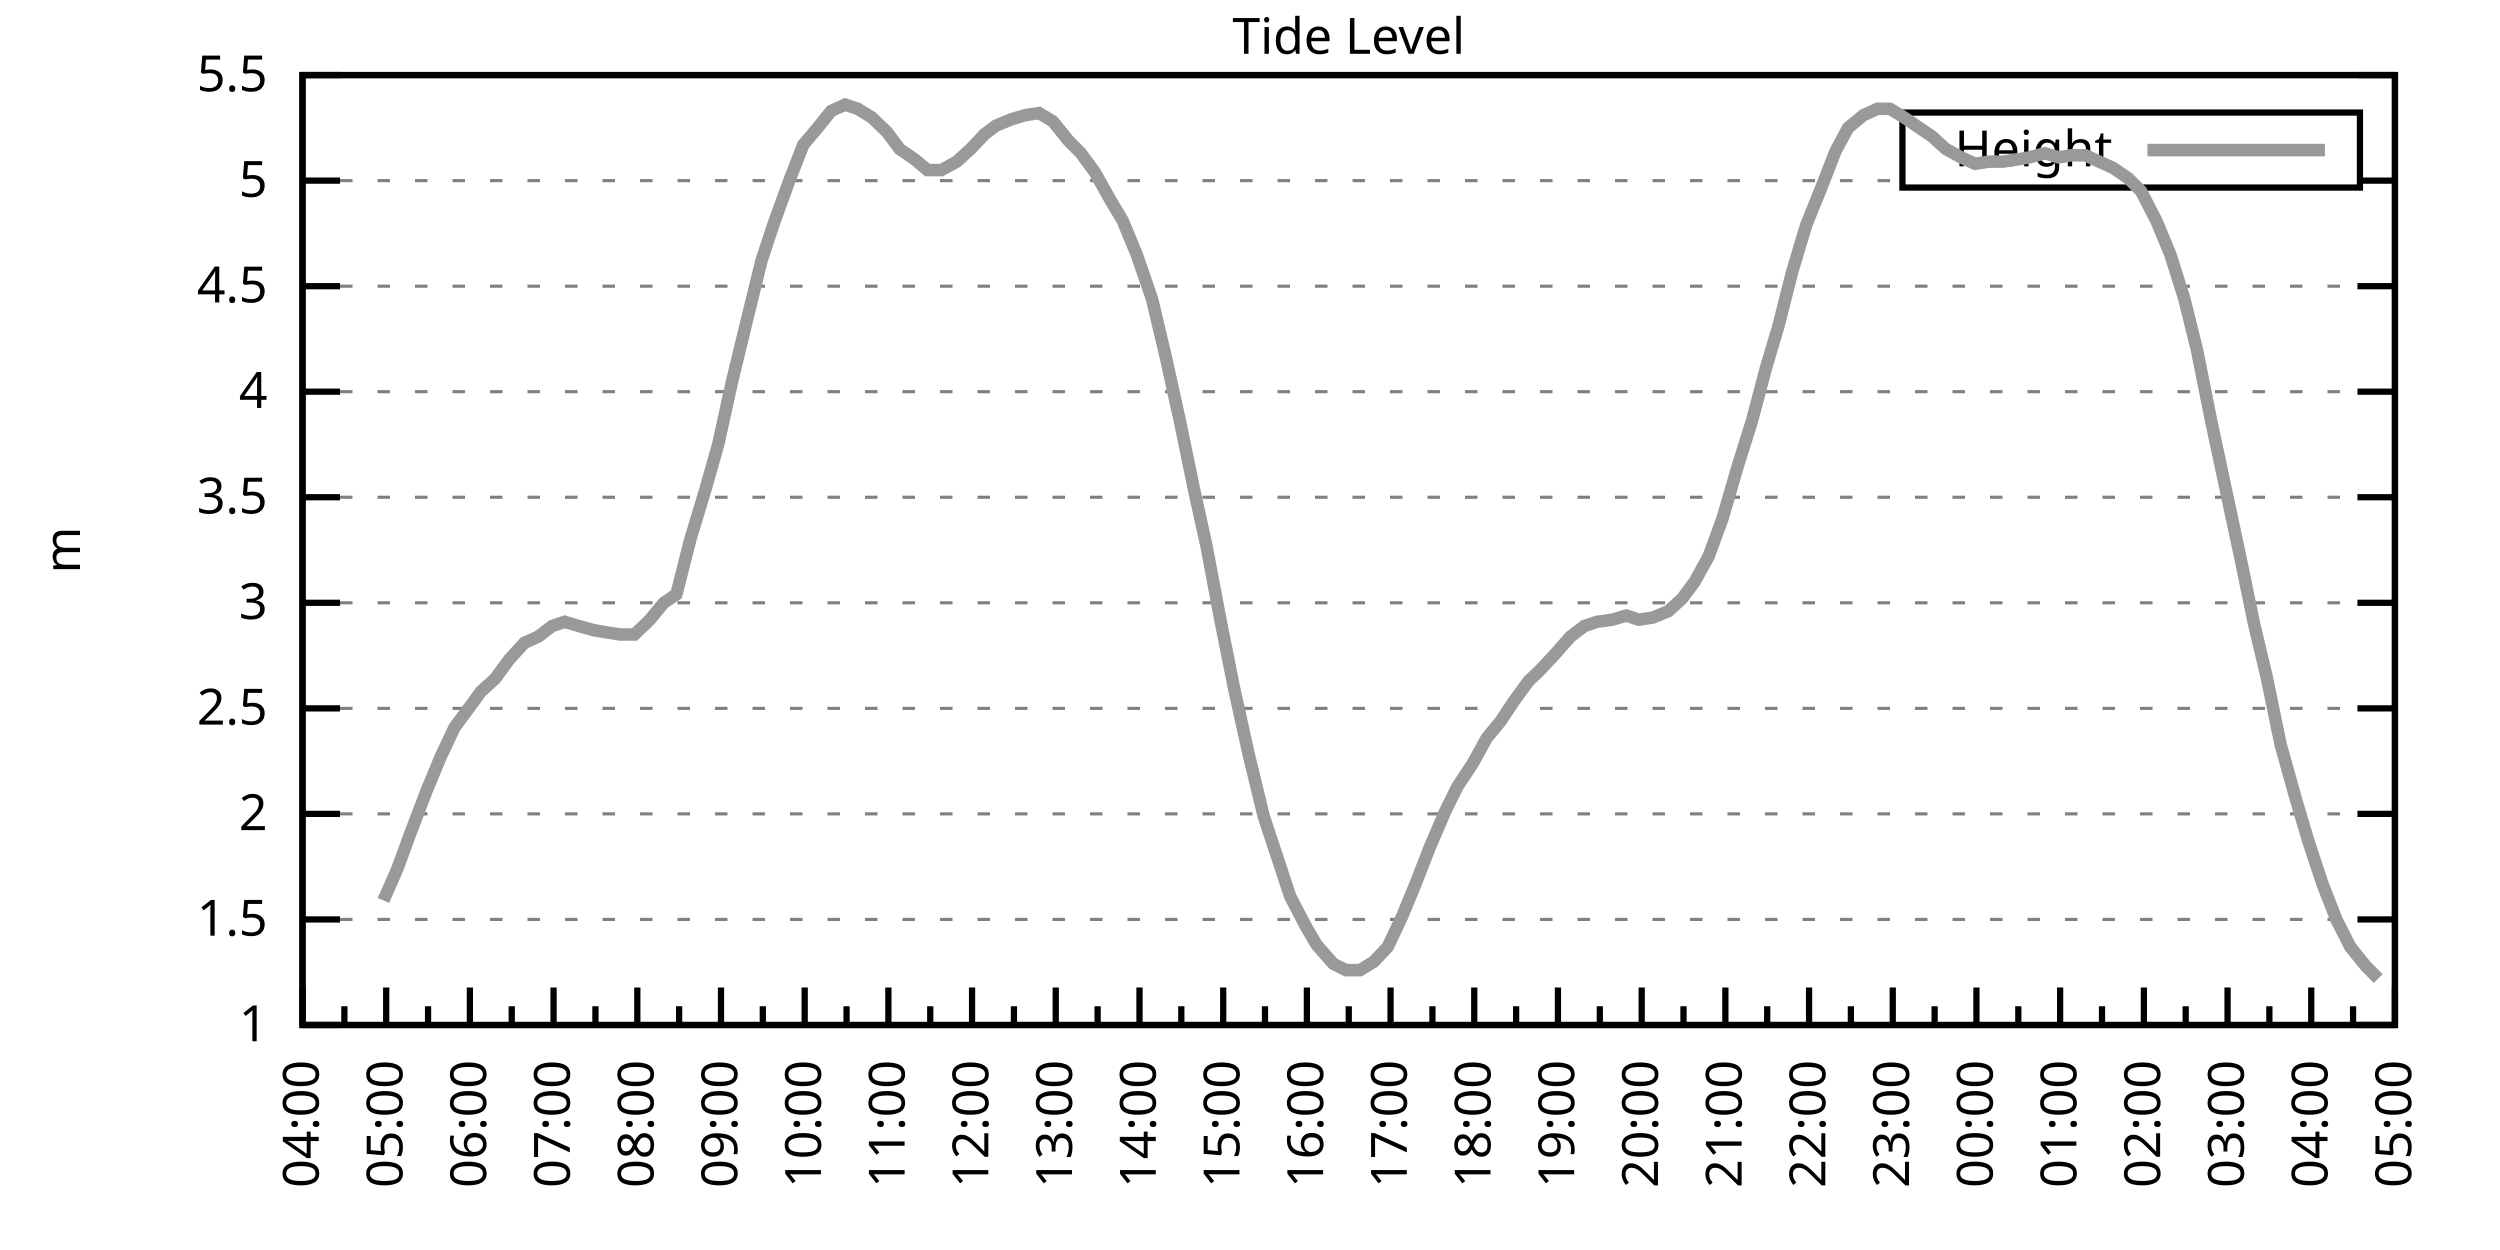
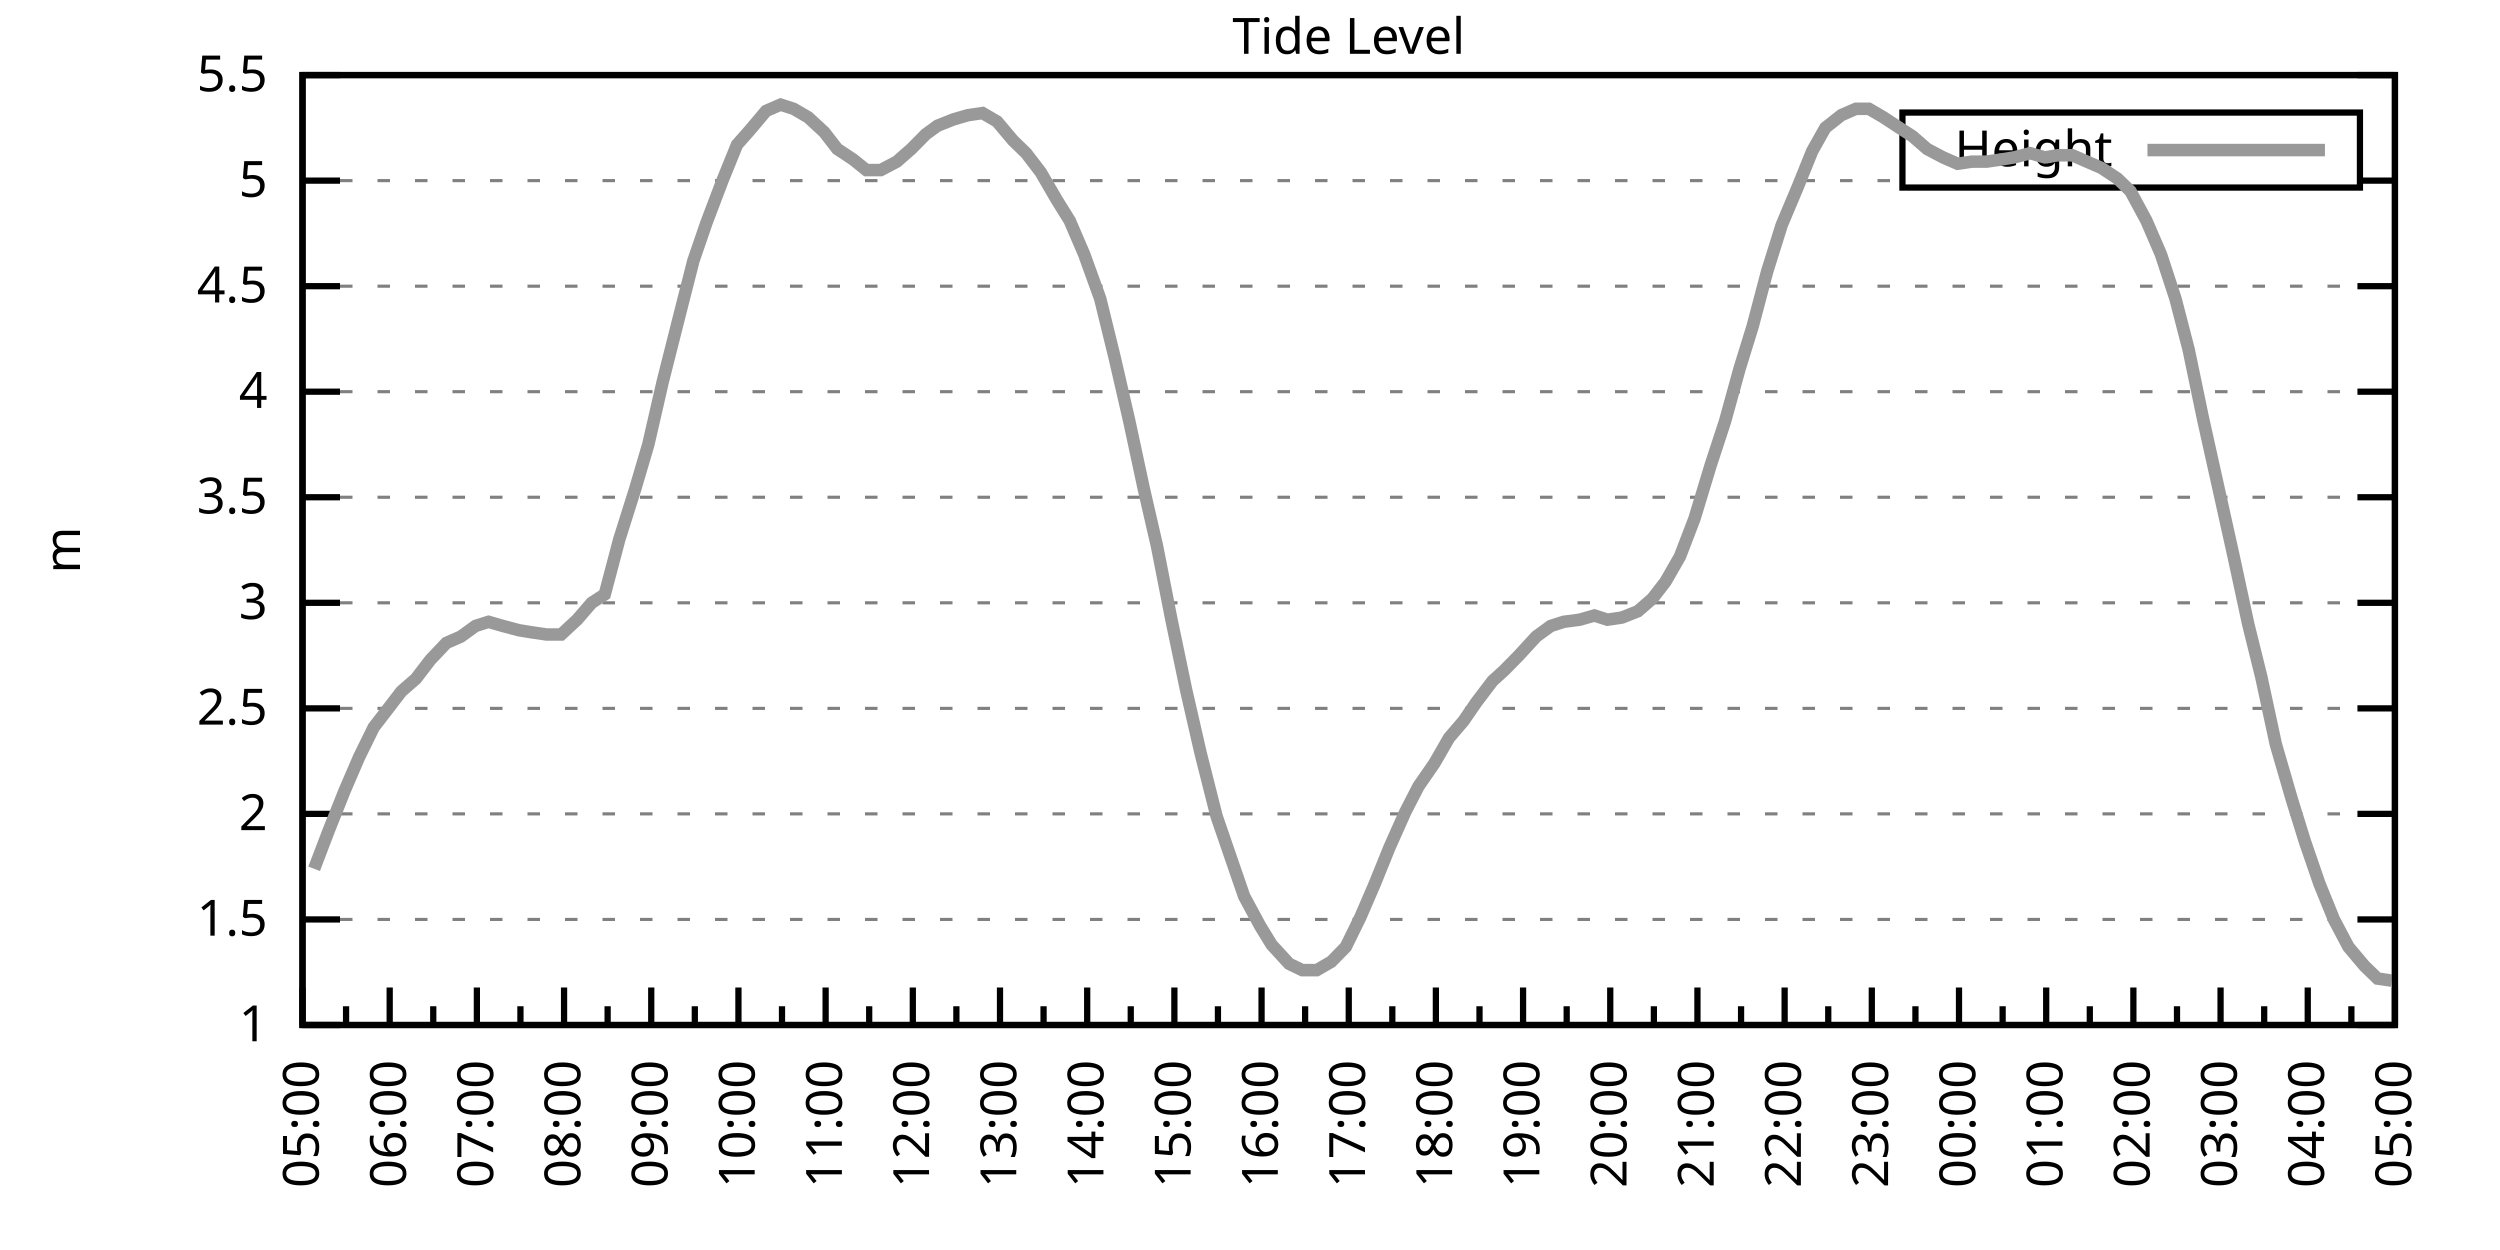
<svg xmlns="http://www.w3.org/2000/svg" xmlns:xlink="http://www.w3.org/1999/xlink" width="400" height="200" viewBox="0 0 400 200">
  <g id="gnuplot_canvas">
    <rect x="0" y="0" width="400" height="200" fill="none" />
    <defs>
      <circle id="gpDot" r="0.5" stroke-width="0.5" stroke="currentColor" />
      <path id="gpPt0" stroke-width="0.333" stroke="currentColor" d="M-1,0 h2 M0,-1 v2" />
      <path id="gpPt1" stroke-width="0.333" stroke="currentColor" d="M-1,-1 L1,1 M1,-1 L-1,1" />
      <path id="gpPt2" stroke-width="0.333" stroke="currentColor" d="M-1,0 L1,0 M0,-1 L0,1 M-1,-1 L1,1 M-1,1 L1,-1" />
      <rect id="gpPt3" stroke-width="0.333" stroke="currentColor" x="-1" y="-1" width="2" height="2" />
      <rect id="gpPt4" stroke-width="0.333" stroke="currentColor" fill="currentColor" x="-1" y="-1" width="2" height="2" />
      <circle id="gpPt5" stroke-width="0.333" stroke="currentColor" cx="0" cy="0" r="1" />
      <use xlink:href="#gpPt5" id="gpPt6" fill="currentColor" stroke="none" />
      <path id="gpPt7" stroke-width="0.333" stroke="currentColor" d="M0,-1.33 L-1.33,0.67 L1.33,0.67 z" />
      <use xlink:href="#gpPt7" id="gpPt8" fill="currentColor" stroke="none" />
      <use xlink:href="#gpPt7" id="gpPt9" stroke="currentColor" transform="rotate(180)" />
      <use xlink:href="#gpPt9" id="gpPt10" fill="currentColor" stroke="none" />
      <use xlink:href="#gpPt3" id="gpPt11" stroke="currentColor" transform="rotate(45)" />
      <use xlink:href="#gpPt11" id="gpPt12" fill="currentColor" stroke="none" />
      <path id="gpPt13" stroke-width="0.333" stroke="currentColor" d="M0,1.330 L1.265,0.411 L0.782,-1.067 L-0.782,-1.076 L-1.265,0.411 z" />
      <use xlink:href="#gpPt13" id="gpPt14" fill="currentColor" stroke="none" />
      <filter id="textbox" filterUnits="objectBoundingBox" x="0" y="0" height="1" width="1">
        <feFlood flood-color="white" flood-opacity="1" result="bgnd" />
        <feComposite in="SourceGraphic" in2="bgnd" operator="atop" />
      </filter>
      <filter id="greybox" filterUnits="objectBoundingBox" x="0" y="0" height="1" width="1">
        <feFlood flood-color="lightgrey" flood-opacity="1" result="grey" />
        <feComposite in="SourceGraphic" in2="grey" operator="atop" />
      </filter>
    </defs>
    <g fill="none" color="white" stroke="currentColor" stroke-width="1.00" stroke-linecap="butt" stroke-linejoin="miter">
</g>
    <g fill="none" color="black" stroke="currentColor" stroke-width="1.00" stroke-linecap="butt" stroke-linejoin="miter">
      <g stroke="none" shape-rendering="crispEdges">
        <polygon fill="rgb(255, 255, 255)" points="48.40,164.00 383.18,164.00 383.18,12.02 48.40,12.02 " />
      </g>
    </g>
    <g fill="none" color="black" stroke="currentColor" stroke-width="1.00" stroke-linecap="butt" stroke-linejoin="miter">
</g>
    <g fill="none" color="black" stroke="black" stroke-width="0.50" stroke-linecap="butt" stroke-linejoin="miter">
</g>
    <g fill="none" color="gray" stroke="currentColor" stroke-width="0.50" stroke-linecap="butt" stroke-linejoin="miter">
      <path stroke="gray" stroke-dasharray="2,4" class="gridline" d="M48.40,164.00 L383.19,164.00  " />
    </g>
    <g fill="none" color="gray" stroke="gray" stroke-width="1.00" stroke-linecap="butt" stroke-linejoin="miter">
</g>
    <g fill="none" color="black" stroke="currentColor" stroke-width="1.00" stroke-linecap="butt" stroke-linejoin="miter">
      <path stroke="black" d="M48.40,164.00 L54.40,164.00 M383.19,164.00 L377.19,164.00  " />
      <g transform="translate(42.80,166.60)" stroke="none" fill="black" font-family="Sans" font-size="8.00" text-anchor="end">
        <text>
          <tspan font-family="Sans"> 1</tspan>
        </text>
      </g>
    </g>
    <g fill="none" color="black" stroke="currentColor" stroke-width="1.00" stroke-linecap="butt" stroke-linejoin="miter">
</g>
    <g fill="none" color="black" stroke="black" stroke-width="0.50" stroke-linecap="butt" stroke-linejoin="miter">
</g>
    <g fill="none" color="gray" stroke="currentColor" stroke-width="0.50" stroke-linecap="butt" stroke-linejoin="miter">
      <path stroke="gray" stroke-dasharray="2,4" class="gridline" d="M48.40,147.11 L383.19,147.11  " />
    </g>
    <g fill="none" color="gray" stroke="gray" stroke-width="1.00" stroke-linecap="butt" stroke-linejoin="miter">
</g>
    <g fill="none" color="black" stroke="currentColor" stroke-width="1.00" stroke-linecap="butt" stroke-linejoin="miter">
      <path stroke="black" d="M48.40,147.11 L54.40,147.11 M383.19,147.11 L377.19,147.11  " />
      <g transform="translate(42.80,149.71)" stroke="none" fill="black" font-family="Sans" font-size="8.00" text-anchor="end">
        <text>
          <tspan font-family="Sans"> 1.5</tspan>
        </text>
      </g>
    </g>
    <g fill="none" color="black" stroke="currentColor" stroke-width="1.00" stroke-linecap="butt" stroke-linejoin="miter">
</g>
    <g fill="none" color="black" stroke="black" stroke-width="0.50" stroke-linecap="butt" stroke-linejoin="miter">
</g>
    <g fill="none" color="gray" stroke="currentColor" stroke-width="0.50" stroke-linecap="butt" stroke-linejoin="miter">
      <path stroke="gray" stroke-dasharray="2,4" class="gridline" d="M48.40,130.22 L383.19,130.22  " />
    </g>
    <g fill="none" color="gray" stroke="gray" stroke-width="1.00" stroke-linecap="butt" stroke-linejoin="miter">
</g>
    <g fill="none" color="black" stroke="currentColor" stroke-width="1.00" stroke-linecap="butt" stroke-linejoin="miter">
      <path stroke="black" d="M48.40,130.22 L54.40,130.22 M383.19,130.22 L377.19,130.22  " />
      <g transform="translate(42.80,132.82)" stroke="none" fill="black" font-family="Sans" font-size="8.00" text-anchor="end">
        <text>
          <tspan font-family="Sans"> 2</tspan>
        </text>
      </g>
    </g>
    <g fill="none" color="black" stroke="currentColor" stroke-width="1.00" stroke-linecap="butt" stroke-linejoin="miter">
</g>
    <g fill="none" color="black" stroke="black" stroke-width="0.50" stroke-linecap="butt" stroke-linejoin="miter">
</g>
    <g fill="none" color="gray" stroke="currentColor" stroke-width="0.50" stroke-linecap="butt" stroke-linejoin="miter">
      <path stroke="gray" stroke-dasharray="2,4" class="gridline" d="M48.40,113.34 L383.19,113.34  " />
    </g>
    <g fill="none" color="gray" stroke="gray" stroke-width="1.00" stroke-linecap="butt" stroke-linejoin="miter">
</g>
    <g fill="none" color="black" stroke="currentColor" stroke-width="1.00" stroke-linecap="butt" stroke-linejoin="miter">
      <path stroke="black" d="M48.40,113.34 L54.40,113.34 M383.19,113.34 L377.19,113.34  " />
      <g transform="translate(42.80,115.94)" stroke="none" fill="black" font-family="Sans" font-size="8.00" text-anchor="end">
        <text>
          <tspan font-family="Sans"> 2.5</tspan>
        </text>
      </g>
    </g>
    <g fill="none" color="black" stroke="currentColor" stroke-width="1.00" stroke-linecap="butt" stroke-linejoin="miter">
</g>
    <g fill="none" color="black" stroke="black" stroke-width="0.50" stroke-linecap="butt" stroke-linejoin="miter">
</g>
    <g fill="none" color="gray" stroke="currentColor" stroke-width="0.50" stroke-linecap="butt" stroke-linejoin="miter">
      <path stroke="gray" stroke-dasharray="2,4" class="gridline" d="M48.40,96.45 L383.19,96.45  " />
    </g>
    <g fill="none" color="gray" stroke="gray" stroke-width="1.00" stroke-linecap="butt" stroke-linejoin="miter">
</g>
    <g fill="none" color="black" stroke="currentColor" stroke-width="1.00" stroke-linecap="butt" stroke-linejoin="miter">
      <path stroke="black" d="M48.40,96.45 L54.40,96.45 M383.19,96.45 L377.19,96.45  " />
      <g transform="translate(42.80,99.05)" stroke="none" fill="black" font-family="Sans" font-size="8.00" text-anchor="end">
        <text>
          <tspan font-family="Sans"> 3</tspan>
        </text>
      </g>
    </g>
    <g fill="none" color="black" stroke="currentColor" stroke-width="1.00" stroke-linecap="butt" stroke-linejoin="miter">
</g>
    <g fill="none" color="black" stroke="black" stroke-width="0.50" stroke-linecap="butt" stroke-linejoin="miter">
</g>
    <g fill="none" color="gray" stroke="currentColor" stroke-width="0.50" stroke-linecap="butt" stroke-linejoin="miter">
      <path stroke="gray" stroke-dasharray="2,4" class="gridline" d="M48.40,79.56 L383.19,79.56  " />
    </g>
    <g fill="none" color="gray" stroke="gray" stroke-width="1.00" stroke-linecap="butt" stroke-linejoin="miter">
</g>
    <g fill="none" color="black" stroke="currentColor" stroke-width="1.00" stroke-linecap="butt" stroke-linejoin="miter">
      <path stroke="black" d="M48.40,79.56 L54.40,79.56 M383.19,79.56 L377.19,79.56  " />
      <g transform="translate(42.80,82.16)" stroke="none" fill="black" font-family="Sans" font-size="8.00" text-anchor="end">
        <text>
          <tspan font-family="Sans"> 3.5</tspan>
        </text>
      </g>
    </g>
    <g fill="none" color="black" stroke="currentColor" stroke-width="1.00" stroke-linecap="butt" stroke-linejoin="miter">
</g>
    <g fill="none" color="black" stroke="black" stroke-width="0.50" stroke-linecap="butt" stroke-linejoin="miter">
</g>
    <g fill="none" color="gray" stroke="currentColor" stroke-width="0.50" stroke-linecap="butt" stroke-linejoin="miter">
      <path stroke="gray" stroke-dasharray="2,4" class="gridline" d="M48.40,62.67 L383.19,62.67  " />
    </g>
    <g fill="none" color="gray" stroke="gray" stroke-width="1.00" stroke-linecap="butt" stroke-linejoin="miter">
</g>
    <g fill="none" color="black" stroke="currentColor" stroke-width="1.00" stroke-linecap="butt" stroke-linejoin="miter">
      <path stroke="black" d="M48.40,62.67 L54.40,62.67 M383.19,62.67 L377.19,62.67  " />
      <g transform="translate(42.80,65.27)" stroke="none" fill="black" font-family="Sans" font-size="8.00" text-anchor="end">
        <text>
          <tspan font-family="Sans"> 4</tspan>
        </text>
      </g>
    </g>
    <g fill="none" color="black" stroke="currentColor" stroke-width="1.00" stroke-linecap="butt" stroke-linejoin="miter">
</g>
    <g fill="none" color="black" stroke="black" stroke-width="0.50" stroke-linecap="butt" stroke-linejoin="miter">
</g>
    <g fill="none" color="gray" stroke="currentColor" stroke-width="0.50" stroke-linecap="butt" stroke-linejoin="miter">
      <path stroke="gray" stroke-dasharray="2,4" class="gridline" d="M48.40,45.79 L383.19,45.79  " />
    </g>
    <g fill="none" color="gray" stroke="gray" stroke-width="1.00" stroke-linecap="butt" stroke-linejoin="miter">
</g>
    <g fill="none" color="black" stroke="currentColor" stroke-width="1.00" stroke-linecap="butt" stroke-linejoin="miter">
      <path stroke="black" d="M48.40,45.79 L54.40,45.79 M383.19,45.79 L377.19,45.79  " />
      <g transform="translate(42.80,48.39)" stroke="none" fill="black" font-family="Sans" font-size="8.00" text-anchor="end">
        <text>
          <tspan font-family="Sans"> 4.5</tspan>
        </text>
      </g>
    </g>
    <g fill="none" color="black" stroke="currentColor" stroke-width="1.00" stroke-linecap="butt" stroke-linejoin="miter">
</g>
    <g fill="none" color="black" stroke="black" stroke-width="0.50" stroke-linecap="butt" stroke-linejoin="miter">
</g>
    <g fill="none" color="gray" stroke="currentColor" stroke-width="0.50" stroke-linecap="butt" stroke-linejoin="miter">
      <path stroke="gray" stroke-dasharray="2,4" class="gridline" d="M48.40,28.90 L304.39,28.90 M377.59,28.90 L383.19,28.90  " />
    </g>
    <g fill="none" color="gray" stroke="gray" stroke-width="1.00" stroke-linecap="butt" stroke-linejoin="miter">
</g>
    <g fill="none" color="black" stroke="currentColor" stroke-width="1.00" stroke-linecap="butt" stroke-linejoin="miter">
      <path stroke="black" d="M48.40,28.90 L54.40,28.90 M383.19,28.90 L377.19,28.90  " />
      <g transform="translate(42.80,31.50)" stroke="none" fill="black" font-family="Sans" font-size="8.00" text-anchor="end">
        <text>
          <tspan font-family="Sans"> 5</tspan>
        </text>
      </g>
    </g>
    <g fill="none" color="black" stroke="currentColor" stroke-width="1.00" stroke-linecap="butt" stroke-linejoin="miter">
</g>
    <g fill="none" color="black" stroke="black" stroke-width="0.50" stroke-linecap="butt" stroke-linejoin="miter">
</g>
    <g fill="none" color="gray" stroke="currentColor" stroke-width="0.50" stroke-linecap="butt" stroke-linejoin="miter">
      <path stroke="gray" stroke-dasharray="2,4" class="gridline" d="M48.40,12.01 L383.19,12.01  " />
    </g>
    <g fill="none" color="gray" stroke="gray" stroke-width="1.00" stroke-linecap="butt" stroke-linejoin="miter">
</g>
    <g fill="none" color="black" stroke="currentColor" stroke-width="1.00" stroke-linecap="butt" stroke-linejoin="miter">
      <path stroke="black" d="M48.40,12.01 L54.40,12.01 M383.19,12.01 L377.19,12.01  " />
      <g transform="translate(42.80,14.61)" stroke="none" fill="black" font-family="Sans" font-size="8.00" text-anchor="end">
        <text>
          <tspan font-family="Sans"> 5.5</tspan>
        </text>
      </g>
    </g>
    <g fill="none" color="black" stroke="currentColor" stroke-width="1.00" stroke-linecap="butt" stroke-linejoin="miter">
      <path stroke="black" d="M48.40,164.00 L48.40,158.00  " />
      <g transform="translate(51.00,169.60) rotate(270)" stroke="none" fill="black" font-family="Sans" font-size="8.00" text-anchor="end">
        <text>
+           <tspan font-family="Sans">05:00</tspan>
+         </text>
+       </g>
+     </g>
+     <g fill="none" color="black" stroke="currentColor" stroke-width="1.00" stroke-linecap="butt" stroke-linejoin="miter">
+       <path stroke="black" d="M55.37,164.00 L55.37,161.00 M62.35,164.00 L62.35,158.00  " />
+       <g transform="translate(64.95,169.60) rotate(270)" stroke="none" fill="black" font-family="Sans" font-size="8.00" text-anchor="end">
+         <text>
+           <tspan font-family="Sans">06:00</tspan>
+         </text>
+       </g>
+     </g>
+     <g fill="none" color="black" stroke="currentColor" stroke-width="1.00" stroke-linecap="butt" stroke-linejoin="miter">
+       <path stroke="black" d="M69.32,164.00 L69.32,161.00 M76.30,164.00 L76.30,158.00  " />
+       <g transform="translate(78.90,169.60) rotate(270)" stroke="none" fill="black" font-family="Sans" font-size="8.00" text-anchor="end">
+         <text>
+           <tspan font-family="Sans">07:00</tspan>
+         </text>
+       </g>
+     </g>
+     <g fill="none" color="black" stroke="currentColor" stroke-width="1.00" stroke-linecap="butt" stroke-linejoin="miter">
+       <path stroke="black" d="M83.27,164.00 L83.27,161.00 M90.25,164.00 L90.25,158.00  " />
+       <g transform="translate(92.85,169.60) rotate(270)" stroke="none" fill="black" font-family="Sans" font-size="8.00" text-anchor="end">
+         <text>
+           <tspan font-family="Sans">08:00</tspan>
+         </text>
+       </g>
+     </g>
+     <g fill="none" color="black" stroke="currentColor" stroke-width="1.00" stroke-linecap="butt" stroke-linejoin="miter">
+       <path stroke="black" d="M97.22,164.00 L97.22,161.00 M104.20,164.00 L104.20,158.00  " />
+       <g transform="translate(106.80,169.60) rotate(270)" stroke="none" fill="black" font-family="Sans" font-size="8.00" text-anchor="end">
+         <text>
+           <tspan font-family="Sans">09:00</tspan>
+         </text>
+       </g>
+     </g>
+     <g fill="none" color="black" stroke="currentColor" stroke-width="1.00" stroke-linecap="butt" stroke-linejoin="miter">
+       <path stroke="black" d="M111.17,164.00 L111.17,161.00 M118.15,164.00 L118.15,158.00  " />
+       <g transform="translate(120.75,169.60) rotate(270)" stroke="none" fill="black" font-family="Sans" font-size="8.00" text-anchor="end">
+         <text>
+           <tspan font-family="Sans">10:00</tspan>
+         </text>
+       </g>
+     </g>
+     <g fill="none" color="black" stroke="currentColor" stroke-width="1.00" stroke-linecap="butt" stroke-linejoin="miter">
+       <path stroke="black" d="M125.12,164.00 L125.12,161.00 M132.10,164.00 L132.10,158.00  " />
+       <g transform="translate(134.70,169.60) rotate(270)" stroke="none" fill="black" font-family="Sans" font-size="8.00" text-anchor="end">
+         <text>
+           <tspan font-family="Sans">11:00</tspan>
+         </text>
+       </g>
+     </g>
+     <g fill="none" color="black" stroke="currentColor" stroke-width="1.00" stroke-linecap="butt" stroke-linejoin="miter">
+       <path stroke="black" d="M139.07,164.00 L139.07,161.00 M146.05,164.00 L146.05,158.00  " />
+       <g transform="translate(148.65,169.60) rotate(270)" stroke="none" fill="black" font-family="Sans" font-size="8.00" text-anchor="end">
+         <text>
+           <tspan font-family="Sans">12:00</tspan>
+         </text>
+       </g>
+     </g>
+     <g fill="none" color="black" stroke="currentColor" stroke-width="1.00" stroke-linecap="butt" stroke-linejoin="miter">
+       <path stroke="black" d="M153.02,164.00 L153.02,161.00 M160.00,164.00 L160.00,158.00  " />
+       <g transform="translate(162.60,169.60) rotate(270)" stroke="none" fill="black" font-family="Sans" font-size="8.00" text-anchor="end">
+         <text>
+           <tspan font-family="Sans">13:00</tspan>
+         </text>
+       </g>
+     </g>
+     <g fill="none" color="black" stroke="currentColor" stroke-width="1.00" stroke-linecap="butt" stroke-linejoin="miter">
+       <path stroke="black" d="M166.97,164.00 L166.97,161.00 M173.95,164.00 L173.95,158.00  " />
+       <g transform="translate(176.55,169.60) rotate(270)" stroke="none" fill="black" font-family="Sans" font-size="8.00" text-anchor="end">
+         <text>
+           <tspan font-family="Sans">14:00</tspan>
+         </text>
+       </g>
+     </g>
+     <g fill="none" color="black" stroke="currentColor" stroke-width="1.00" stroke-linecap="butt" stroke-linejoin="miter">
+       <path stroke="black" d="M180.92,164.00 L180.92,161.00 M187.90,164.00 L187.90,158.00  " />
+       <g transform="translate(190.50,169.60) rotate(270)" stroke="none" fill="black" font-family="Sans" font-size="8.00" text-anchor="end">
+         <text>
+           <tspan font-family="Sans">15:00</tspan>
+         </text>
+       </g>
+     </g>
+     <g fill="none" color="black" stroke="currentColor" stroke-width="1.00" stroke-linecap="butt" stroke-linejoin="miter">
+       <path stroke="black" d="M194.87,164.00 L194.87,161.00 M201.85,164.00 L201.85,158.00  " />
+       <g transform="translate(204.45,169.60) rotate(270)" stroke="none" fill="black" font-family="Sans" font-size="8.00" text-anchor="end">
+         <text>
+           <tspan font-family="Sans">16:00</tspan>
+         </text>
+       </g>
+     </g>
+     <g fill="none" color="black" stroke="currentColor" stroke-width="1.00" stroke-linecap="butt" stroke-linejoin="miter">
+       <path stroke="black" d="M208.82,164.00 L208.82,161.00 M215.80,164.00 L215.80,158.00  " />
+       <g transform="translate(218.40,169.60) rotate(270)" stroke="none" fill="black" font-family="Sans" font-size="8.00" text-anchor="end">
+         <text>
+           <tspan font-family="Sans">17:00</tspan>
+         </text>
+       </g>
+     </g>
+     <g fill="none" color="black" stroke="currentColor" stroke-width="1.00" stroke-linecap="butt" stroke-linejoin="miter">
+       <path stroke="black" d="M222.77,164.00 L222.77,161.00 M229.74,164.00 L229.74,158.00  " />
+       <g transform="translate(232.34,169.60) rotate(270)" stroke="none" fill="black" font-family="Sans" font-size="8.00" text-anchor="end">
+         <text>
+           <tspan font-family="Sans">18:00</tspan>
+         </text>
+       </g>
+     </g>
+     <g fill="none" color="black" stroke="currentColor" stroke-width="1.00" stroke-linecap="butt" stroke-linejoin="miter">
+       <path stroke="black" d="M236.72,164.00 L236.72,161.00 M243.69,164.00 L243.69,158.00  " />
+       <g transform="translate(246.29,169.60) rotate(270)" stroke="none" fill="black" font-family="Sans" font-size="8.00" text-anchor="end">
+         <text>
+           <tspan font-family="Sans">19:00</tspan>
+         </text>
+       </g>
+     </g>
+     <g fill="none" color="black" stroke="currentColor" stroke-width="1.00" stroke-linecap="butt" stroke-linejoin="miter">
+       <path stroke="black" d="M250.67,164.00 L250.67,161.00 M257.64,164.00 L257.64,158.00  " />
+       <g transform="translate(260.24,169.60) rotate(270)" stroke="none" fill="black" font-family="Sans" font-size="8.00" text-anchor="end">
+         <text>
+           <tspan font-family="Sans">20:00</tspan>
+         </text>
+       </g>
+     </g>
+     <g fill="none" color="black" stroke="currentColor" stroke-width="1.00" stroke-linecap="butt" stroke-linejoin="miter">
+       <path stroke="black" d="M264.62,164.00 L264.62,161.00 M271.59,164.00 L271.59,158.00  " />
+       <g transform="translate(274.19,169.60) rotate(270)" stroke="none" fill="black" font-family="Sans" font-size="8.00" text-anchor="end">
+         <text>
+           <tspan font-family="Sans">21:00</tspan>
+         </text>
+       </g>
+     </g>
+     <g fill="none" color="black" stroke="currentColor" stroke-width="1.00" stroke-linecap="butt" stroke-linejoin="miter">
+       <path stroke="black" d="M278.57,164.00 L278.57,161.00 M285.54,164.00 L285.54,158.00  " />
+       <g transform="translate(288.14,169.60) rotate(270)" stroke="none" fill="black" font-family="Sans" font-size="8.00" text-anchor="end">
+         <text>
+           <tspan font-family="Sans">22:00</tspan>
+         </text>
+       </g>
+     </g>
+     <g fill="none" color="black" stroke="currentColor" stroke-width="1.00" stroke-linecap="butt" stroke-linejoin="miter">
+       <path stroke="black" d="M292.52,164.00 L292.52,161.00 M299.49,164.00 L299.49,158.00  " />
+       <g transform="translate(302.09,169.60) rotate(270)" stroke="none" fill="black" font-family="Sans" font-size="8.00" text-anchor="end">
+         <text>
+           <tspan font-family="Sans">23:00</tspan>
+         </text>
+       </g>
+     </g>
+     <g fill="none" color="black" stroke="currentColor" stroke-width="1.00" stroke-linecap="butt" stroke-linejoin="miter">
+       <path stroke="black" d="M306.47,164.00 L306.47,161.00 M313.44,164.00 L313.44,158.00  " />
+       <g transform="translate(316.04,169.60) rotate(270)" stroke="none" fill="black" font-family="Sans" font-size="8.00" text-anchor="end">
+         <text>
+           <tspan font-family="Sans">00:00</tspan>
+         </text>
+       </g>
+     </g>
+     <g fill="none" color="black" stroke="currentColor" stroke-width="1.00" stroke-linecap="butt" stroke-linejoin="miter">
+       <path stroke="black" d="M320.42,164.00 L320.42,161.00 M327.39,164.00 L327.39,158.00  " />
+       <g transform="translate(329.99,169.60) rotate(270)" stroke="none" fill="black" font-family="Sans" font-size="8.00" text-anchor="end">
+         <text>
+           <tspan font-family="Sans">01:00</tspan>
+         </text>
+       </g>
+     </g>
+     <g fill="none" color="black" stroke="currentColor" stroke-width="1.00" stroke-linecap="butt" stroke-linejoin="miter">
+       <path stroke="black" d="M334.37,164.00 L334.37,161.00 M341.34,164.00 L341.34,158.00  " />
+       <g transform="translate(343.94,169.60) rotate(270)" stroke="none" fill="black" font-family="Sans" font-size="8.00" text-anchor="end">
+         <text>
+           <tspan font-family="Sans">02:00</tspan>
+         </text>
+       </g>
+     </g>
+     <g fill="none" color="black" stroke="currentColor" stroke-width="1.00" stroke-linecap="butt" stroke-linejoin="miter">
+       <path stroke="black" d="M348.32,164.00 L348.32,161.00 M355.29,164.00 L355.29,158.00  " />
+       <g transform="translate(357.89,169.60) rotate(270)" stroke="none" fill="black" font-family="Sans" font-size="8.00" text-anchor="end">
+         <text>
+           <tspan font-family="Sans">03:00</tspan>
+         </text>
+       </g>
+     </g>
+     <g fill="none" color="black" stroke="currentColor" stroke-width="1.00" stroke-linecap="butt" stroke-linejoin="miter">
+       <path stroke="black" d="M362.27,164.00 L362.27,161.00 M369.24,164.00 L369.24,158.00  " />
+       <g transform="translate(371.84,169.60) rotate(270)" stroke="none" fill="black" font-family="Sans" font-size="8.00" text-anchor="end">
+         <text>
          <tspan font-family="Sans">04:00</tspan>
        </text>
      </g>
    </g>
    <g fill="none" color="black" stroke="currentColor" stroke-width="1.00" stroke-linecap="butt" stroke-linejoin="miter">
-       <path stroke="black" d="M55.10,164.00 L55.10,161.00 M61.79,164.00 L61.79,158.00  " />
-       <g transform="translate(64.39,169.60) rotate(270)" stroke="none" fill="black" font-family="Sans" font-size="8.00" text-anchor="end">
-         <text>
-           <tspan font-family="Sans">05:00</tspan>
-         </text>
-       </g>
-     </g>
-     <g fill="none" color="black" stroke="currentColor" stroke-width="1.00" stroke-linecap="butt" stroke-linejoin="miter">
-       <path stroke="black" d="M68.49,164.00 L68.49,161.00 M75.18,164.00 L75.18,158.00  " />
-       <g transform="translate(77.78,169.60) rotate(270)" stroke="none" fill="black" font-family="Sans" font-size="8.00" text-anchor="end">
-         <text>
-           <tspan font-family="Sans">06:00</tspan>
-         </text>
-       </g>
-     </g>
-     <g fill="none" color="black" stroke="currentColor" stroke-width="1.00" stroke-linecap="butt" stroke-linejoin="miter">
-       <path stroke="black" d="M81.88,164.00 L81.88,161.00 M88.57,164.00 L88.57,158.00  " />
-       <g transform="translate(91.17,169.60) rotate(270)" stroke="none" fill="black" font-family="Sans" font-size="8.00" text-anchor="end">
-         <text>
-           <tspan font-family="Sans">07:00</tspan>
-         </text>
-       </g>
-     </g>
-     <g fill="none" color="black" stroke="currentColor" stroke-width="1.00" stroke-linecap="butt" stroke-linejoin="miter">
-       <path stroke="black" d="M95.27,164.00 L95.27,161.00 M101.97,164.00 L101.97,158.00  " />
-       <g transform="translate(104.57,169.60) rotate(270)" stroke="none" fill="black" font-family="Sans" font-size="8.00" text-anchor="end">
-         <text>
-           <tspan font-family="Sans">08:00</tspan>
-         </text>
-       </g>
-     </g>
-     <g fill="none" color="black" stroke="currentColor" stroke-width="1.00" stroke-linecap="butt" stroke-linejoin="miter">
-       <path stroke="black" d="M108.66,164.00 L108.66,161.00 M115.36,164.00 L115.36,158.00  " />
-       <g transform="translate(117.96,169.60) rotate(270)" stroke="none" fill="black" font-family="Sans" font-size="8.00" text-anchor="end">
-         <text>
-           <tspan font-family="Sans">09:00</tspan>
-         </text>
-       </g>
-     </g>
-     <g fill="none" color="black" stroke="currentColor" stroke-width="1.00" stroke-linecap="butt" stroke-linejoin="miter">
-       <path stroke="black" d="M122.05,164.00 L122.05,161.00 M128.75,164.00 L128.75,158.00  " />
-       <g transform="translate(131.35,169.60) rotate(270)" stroke="none" fill="black" font-family="Sans" font-size="8.00" text-anchor="end">
-         <text>
-           <tspan font-family="Sans">10:00</tspan>
-         </text>
-       </g>
-     </g>
-     <g fill="none" color="black" stroke="currentColor" stroke-width="1.00" stroke-linecap="butt" stroke-linejoin="miter">
-       <path stroke="black" d="M135.45,164.00 L135.45,161.00 M142.14,164.00 L142.14,158.00  " />
-       <g transform="translate(144.74,169.60) rotate(270)" stroke="none" fill="black" font-family="Sans" font-size="8.00" text-anchor="end">
-         <text>
-           <tspan font-family="Sans">11:00</tspan>
-         </text>
-       </g>
-     </g>
-     <g fill="none" color="black" stroke="currentColor" stroke-width="1.00" stroke-linecap="butt" stroke-linejoin="miter">
-       <path stroke="black" d="M148.84,164.00 L148.84,161.00 M155.53,164.00 L155.53,158.00  " />
-       <g transform="translate(158.13,169.60) rotate(270)" stroke="none" fill="black" font-family="Sans" font-size="8.00" text-anchor="end">
-         <text>
-           <tspan font-family="Sans">12:00</tspan>
-         </text>
-       </g>
-     </g>
-     <g fill="none" color="black" stroke="currentColor" stroke-width="1.00" stroke-linecap="butt" stroke-linejoin="miter">
-       <path stroke="black" d="M162.23,164.00 L162.23,161.00 M168.92,164.00 L168.92,158.00  " />
-       <g transform="translate(171.52,169.60) rotate(270)" stroke="none" fill="black" font-family="Sans" font-size="8.00" text-anchor="end">
-         <text>
-           <tspan font-family="Sans">13:00</tspan>
-         </text>
-       </g>
-     </g>
-     <g fill="none" color="black" stroke="currentColor" stroke-width="1.00" stroke-linecap="butt" stroke-linejoin="miter">
-       <path stroke="black" d="M175.62,164.00 L175.62,161.00 M182.32,164.00 L182.32,158.00  " />
-       <g transform="translate(184.92,169.60) rotate(270)" stroke="none" fill="black" font-family="Sans" font-size="8.00" text-anchor="end">
-         <text>
-           <tspan font-family="Sans">14:00</tspan>
-         </text>
-       </g>
-     </g>
-     <g fill="none" color="black" stroke="currentColor" stroke-width="1.00" stroke-linecap="butt" stroke-linejoin="miter">
-       <path stroke="black" d="M189.01,164.00 L189.01,161.00 M195.71,164.00 L195.71,158.00  " />
-       <g transform="translate(198.31,169.60) rotate(270)" stroke="none" fill="black" font-family="Sans" font-size="8.00" text-anchor="end">
-         <text>
-           <tspan font-family="Sans">15:00</tspan>
-         </text>
-       </g>
-     </g>
-     <g fill="none" color="black" stroke="currentColor" stroke-width="1.00" stroke-linecap="butt" stroke-linejoin="miter">
-       <path stroke="black" d="M202.40,164.00 L202.40,161.00 M209.10,164.00 L209.10,158.00  " />
-       <g transform="translate(211.70,169.60) rotate(270)" stroke="none" fill="black" font-family="Sans" font-size="8.00" text-anchor="end">
-         <text>
-           <tspan font-family="Sans">16:00</tspan>
-         </text>
-       </g>
-     </g>
-     <g fill="none" color="black" stroke="currentColor" stroke-width="1.00" stroke-linecap="butt" stroke-linejoin="miter">
-       <path stroke="black" d="M215.80,164.00 L215.80,161.00 M222.49,164.00 L222.49,158.00  " />
-       <g transform="translate(225.09,169.60) rotate(270)" stroke="none" fill="black" font-family="Sans" font-size="8.00" text-anchor="end">
-         <text>
-           <tspan font-family="Sans">17:00</tspan>
-         </text>
-       </g>
-     </g>
-     <g fill="none" color="black" stroke="currentColor" stroke-width="1.00" stroke-linecap="butt" stroke-linejoin="miter">
-       <path stroke="black" d="M229.19,164.00 L229.19,161.00 M235.88,164.00 L235.88,158.00  " />
-       <g transform="translate(238.48,169.60) rotate(270)" stroke="none" fill="black" font-family="Sans" font-size="8.00" text-anchor="end">
-         <text>
-           <tspan font-family="Sans">18:00</tspan>
-         </text>
-       </g>
-     </g>
-     <g fill="none" color="black" stroke="currentColor" stroke-width="1.00" stroke-linecap="butt" stroke-linejoin="miter">
-       <path stroke="black" d="M242.58,164.00 L242.58,161.00 M249.27,164.00 L249.27,158.00  " />
-       <g transform="translate(251.87,169.60) rotate(270)" stroke="none" fill="black" font-family="Sans" font-size="8.00" text-anchor="end">
-         <text>
-           <tspan font-family="Sans">19:00</tspan>
-         </text>
-       </g>
-     </g>
-     <g fill="none" color="black" stroke="currentColor" stroke-width="1.00" stroke-linecap="butt" stroke-linejoin="miter">
-       <path stroke="black" d="M255.97,164.00 L255.97,161.00 M262.67,164.00 L262.67,158.00  " />
-       <g transform="translate(265.27,169.60) rotate(270)" stroke="none" fill="black" font-family="Sans" font-size="8.00" text-anchor="end">
-         <text>
-           <tspan font-family="Sans">20:00</tspan>
-         </text>
-       </g>
-     </g>
-     <g fill="none" color="black" stroke="currentColor" stroke-width="1.00" stroke-linecap="butt" stroke-linejoin="miter">
-       <path stroke="black" d="M269.36,164.00 L269.36,161.00 M276.06,164.00 L276.06,158.00  " />
-       <g transform="translate(278.66,169.60) rotate(270)" stroke="none" fill="black" font-family="Sans" font-size="8.00" text-anchor="end">
-         <text>
-           <tspan font-family="Sans">21:00</tspan>
-         </text>
-       </g>
-     </g>
-     <g fill="none" color="black" stroke="currentColor" stroke-width="1.00" stroke-linecap="butt" stroke-linejoin="miter">
-       <path stroke="black" d="M282.75,164.00 L282.75,161.00 M289.45,164.00 L289.45,158.00  " />
-       <g transform="translate(292.05,169.60) rotate(270)" stroke="none" fill="black" font-family="Sans" font-size="8.00" text-anchor="end">
-         <text>
-           <tspan font-family="Sans">22:00</tspan>
-         </text>
-       </g>
-     </g>
-     <g fill="none" color="black" stroke="currentColor" stroke-width="1.00" stroke-linecap="butt" stroke-linejoin="miter">
-       <path stroke="black" d="M296.14,164.00 L296.14,161.00 M302.84,164.00 L302.84,158.00  " />
-       <g transform="translate(305.44,169.60) rotate(270)" stroke="none" fill="black" font-family="Sans" font-size="8.00" text-anchor="end">
-         <text>
-           <tspan font-family="Sans">23:00</tspan>
-         </text>
-       </g>
-     </g>
-     <g fill="none" color="black" stroke="currentColor" stroke-width="1.00" stroke-linecap="butt" stroke-linejoin="miter">
-       <path stroke="black" d="M309.54,164.00 L309.54,161.00 M316.23,164.00 L316.23,158.00  " />
-       <g transform="translate(318.83,169.60) rotate(270)" stroke="none" fill="black" font-family="Sans" font-size="8.00" text-anchor="end">
-         <text>
-           <tspan font-family="Sans">00:00</tspan>
-         </text>
-       </g>
-     </g>
-     <g fill="none" color="black" stroke="currentColor" stroke-width="1.00" stroke-linecap="butt" stroke-linejoin="miter">
-       <path stroke="black" d="M322.93,164.00 L322.93,161.00 M329.62,164.00 L329.62,158.00  " />
-       <g transform="translate(332.22,169.60) rotate(270)" stroke="none" fill="black" font-family="Sans" font-size="8.00" text-anchor="end">
-         <text>
-           <tspan font-family="Sans">01:00</tspan>
-         </text>
-       </g>
-     </g>
-     <g fill="none" color="black" stroke="currentColor" stroke-width="1.00" stroke-linecap="butt" stroke-linejoin="miter">
-       <path stroke="black" d="M336.32,164.00 L336.32,161.00 M343.02,164.00 L343.02,158.00  " />
-       <g transform="translate(345.62,169.60) rotate(270)" stroke="none" fill="black" font-family="Sans" font-size="8.00" text-anchor="end">
-         <text>
-           <tspan font-family="Sans">02:00</tspan>
-         </text>
-       </g>
-     </g>
-     <g fill="none" color="black" stroke="currentColor" stroke-width="1.00" stroke-linecap="butt" stroke-linejoin="miter">
-       <path stroke="black" d="M349.71,164.00 L349.71,161.00 M356.41,164.00 L356.41,158.00  " />
-       <g transform="translate(359.01,169.60) rotate(270)" stroke="none" fill="black" font-family="Sans" font-size="8.00" text-anchor="end">
-         <text>
-           <tspan font-family="Sans">03:00</tspan>
-         </text>
-       </g>
-     </g>
-     <g fill="none" color="black" stroke="currentColor" stroke-width="1.00" stroke-linecap="butt" stroke-linejoin="miter">
-       <path stroke="black" d="M363.10,164.00 L363.10,161.00 M369.80,164.00 L369.80,158.00  " />
-       <g transform="translate(372.40,169.60) rotate(270)" stroke="none" fill="black" font-family="Sans" font-size="8.00" text-anchor="end">
-         <text>
-           <tspan font-family="Sans">04:00</tspan>
-         </text>
-       </g>
-     </g>
-     <g fill="none" color="black" stroke="currentColor" stroke-width="1.00" stroke-linecap="butt" stroke-linejoin="miter">
-       <path stroke="black" d="M376.49,164.00 L376.49,161.00 M383.19,164.00 L383.19,158.00  " />
+       <path stroke="black" d="M376.22,164.00 L376.22,161.00 M383.19,164.00 L383.19,158.00  " />
      <g transform="translate(385.79,169.60) rotate(270)" stroke="none" fill="black" font-family="Sans" font-size="8.00" text-anchor="end">
        <text>
          <tspan font-family="Sans">05:00</tspan>
        </text>
      </g>
    </g>
    <g fill="none" color="black" stroke="currentColor" stroke-width="1.00" stroke-linecap="butt" stroke-linejoin="miter">
</g>
    <g fill="none" color="black" stroke="currentColor" stroke-width="1.00" stroke-linecap="butt" stroke-linejoin="miter">
      <path stroke="black" d="M48.40,12.01 L48.40,164.00 L383.19,164.00 L383.19,12.01 L48.40,12.01 Z  " />
    </g>
    <g fill="none" color="black" stroke="currentColor" stroke-width="1.00" stroke-linecap="butt" stroke-linejoin="miter">
      <g transform="translate(12.80,88.01) rotate(270)" stroke="none" fill="black" font-family="Sans" font-size="8.00" text-anchor="middle">
        <text>
          <tspan font-family="Sans">m</tspan>
        </text>
      </g>
    </g>
    <g fill="none" color="black" stroke="currentColor" stroke-width="1.00" stroke-linecap="butt" stroke-linejoin="miter">
</g>
    <g fill="none" color="black" stroke="currentColor" stroke-width="1.00" stroke-linecap="butt" stroke-linejoin="miter">
      <path stroke="black" d="M304.39,30.01 L304.39,18.01 L377.59,18.01 L377.59,30.01 L304.39,30.01 Z  " />
    </g>
    <g id="Tide_level_plot_1">
      <g fill="none" color="white" stroke="black" stroke-width="2.00" stroke-linecap="butt" stroke-linejoin="miter">
</g>
      <g fill="none" color="black" stroke="currentColor" stroke-width="2.00" stroke-linecap="butt" stroke-linejoin="miter">
        <g transform="translate(337.99,26.61)" stroke="none" fill="black" font-family="Sans" font-size="8.00" text-anchor="end">
          <text>
            <tspan font-family="Sans">Height</tspan>
          </text>
        </g>
      </g>
      <g fill="none" color="black" stroke="currentColor" stroke-width="2.00" stroke-linecap="butt" stroke-linejoin="miter">
-         <path stroke="rgb(153, 153, 153)" d="M343.59,24.01 L371.99,24.01 M61.35,144.07 L63.58,139.01 L65.81,132.93 L68.26,126.51 L70.50,121.11 L72.73,116.38   L74.74,113.67 L76.97,110.63 L79.20,108.61 L81.43,105.57 L83.89,102.87 L86.12,101.85 L88.35,100.16 L90.36,99.49   L92.59,100.16 L95.05,100.84 L97.06,101.18 L99.29,101.52 L101.52,101.52 L103.98,99.15 L106.21,96.45 L108.22,95.10   L110.45,86.32 L112.90,78.21 L114.91,71.12 L117.14,60.98 L119.60,50.85 L121.83,41.73 L123.84,35.65 L126.29,28.90   L128.53,23.16 L130.54,20.79 L132.99,17.75 L135.22,16.74 L137.23,17.41 L139.46,18.77 L141.92,21.13 L143.93,23.83   L146.38,25.52 L148.39,27.21 L150.62,27.21 L153.08,25.86 L155.31,23.83 L157.54,21.47 L159.33,20.12 L161.78,19.10   L164.01,18.43 L166.25,18.09 L168.48,19.44 L170.93,22.48 L172.94,24.51 L175.17,27.55 L177.63,31.94 L179.64,35.32   L181.87,40.72 L184.32,47.81 L186.56,57.27 L188.79,67.40 L191.02,78.21 L193.03,87.33 L195.26,99.15 L197.49,110.30   L199.73,120.43 L202.18,130.56 L204.19,136.64 L206.42,143.40 L208.88,148.13 L210.66,151.17 L213.34,154.21 L215.35,155.22   L217.58,155.22 L219.81,153.87 L222.04,151.50 L224.28,146.77 L226.51,141.37 L228.74,135.63 L231.20,129.89 L233.20,125.83   L235.66,122.12 L237.89,118.07 L240.12,115.36 L242.13,112.32 L244.59,108.95 L246.37,107.26 L248.60,104.89 L251.28,101.85   L253.51,100.16 L255.52,99.49 L257.98,99.15 L260.21,98.48 L262.22,99.15 L264.45,98.81 L266.91,97.80 L269.14,95.77   L271.15,93.07 L273.38,89.02 L275.61,82.94 L278.07,74.49 L280.30,67.40 L282.53,58.96 L284.54,52.20 L286.77,43.42   L289.00,35.99 L291.46,29.91 L293.69,24.17 L295.70,20.45 L298.15,18.43 L300.39,17.41 L302.39,17.41 L304.63,18.77   L307.08,20.45 L309.09,21.80 L311.32,23.83 L313.78,25.18 L316.01,26.20 L318.24,25.86 L320.47,25.86 L322.70,25.52   L324.71,25.18 L327.17,24.51 L329.40,25.18 L331.41,24.84 L333.64,24.84 L335.87,25.86 L338.10,26.87 L340.56,28.56   L342.57,30.59 L345.02,35.32 L347.26,40.72 L349.49,47.81 L351.50,55.92 L353.73,67.06 L355.96,77.53 L358.42,89.02   L360.65,99.83 L362.66,108.27 L364.89,119.08 L367.34,127.86 L369.35,134.62 L371.58,141.37 L373.82,147.11 L376.05,151.50   L378.50,154.54 L380.51,156.57  " />
+         <path stroke="rgb(153, 153, 153)" d="M343.59,24.01 L371.99,24.01 M50.26,139.01 L52.58,132.93 L55.14,126.51 L57.47,121.11 L59.79,116.38 L61.88,113.67   L64.21,110.63 L66.53,108.61 L68.86,105.57 L71.42,102.87 L73.74,101.85 L76.07,100.16 L78.16,99.49 L80.48,100.16   L83.04,100.84 L85.13,101.18 L87.46,101.52 L89.78,101.52 L92.34,99.15 L94.67,96.45 L96.76,95.10 L99.08,86.32   L101.64,78.21 L103.73,71.12 L106.06,60.98 L108.62,50.85 L110.94,41.73 L113.03,35.65 L115.59,28.90 L117.92,23.16   L120.01,20.79 L122.57,17.75 L124.89,16.74 L126.98,17.41 L129.31,18.77 L131.87,21.13 L133.96,23.83 L136.51,25.52   L138.61,27.21 L140.93,27.21 L143.49,25.86 L145.81,23.83 L148.14,21.47 L150.00,20.12 L152.56,19.10 L154.88,18.43   L157.21,18.09 L159.53,19.44 L162.09,22.48 L164.18,24.51 L166.51,27.55 L169.06,31.94 L171.16,35.32 L173.48,40.72   L176.04,47.81 L178.36,57.27 L180.69,67.40 L183.01,78.21 L185.11,87.33 L187.43,99.15 L189.76,110.30 L192.08,120.43   L194.64,130.56 L196.73,136.64 L199.06,143.40 L201.61,148.13 L203.47,151.17 L206.26,154.21 L208.36,155.22 L210.68,155.22   L213.01,153.87 L215.33,151.50 L217.65,146.77 L219.98,141.37 L222.30,135.63 L224.86,129.89 L226.95,125.83 L229.51,122.12   L231.84,118.07 L234.16,115.36 L236.25,112.32 L238.81,108.95 L240.67,107.26 L243.00,104.89 L245.79,101.85 L248.11,100.16   L250.20,99.49 L252.76,99.15 L255.09,98.48 L257.18,99.15 L259.50,98.81 L262.06,97.80 L264.39,95.77 L266.48,93.07   L268.80,89.02 L271.13,82.94 L273.69,74.49 L276.01,67.40 L278.34,58.96 L280.43,52.20 L282.75,43.42 L285.08,35.99   L287.64,29.91 L289.96,24.17 L292.05,20.45 L294.61,18.43 L296.94,17.41 L299.03,17.41 L301.35,18.77 L303.91,20.45   L306.00,21.80 L308.33,23.83 L310.88,25.18 L313.21,26.20 L315.53,25.86 L317.86,25.86 L320.18,25.52 L322.28,25.18   L324.83,24.51 L327.16,25.18 L329.25,24.84 L331.58,24.84 L333.90,25.86 L336.23,26.87 L338.78,28.56 L340.88,30.59   L343.43,35.32 L345.76,40.72 L348.08,47.81 L350.18,55.92 L352.50,67.06 L354.83,77.53 L357.38,89.02 L359.71,99.83   L361.80,108.27 L364.13,119.08 L366.68,127.86 L368.78,134.62 L371.10,141.37 L373.43,147.11 L375.75,151.50 L378.31,154.54   L380.40,156.57 L382.73,156.91  " />
      </g>
    </g>
    <g fill="none" color="black" stroke="currentColor" stroke-width="2.00" stroke-linecap="butt" stroke-linejoin="miter">
</g>
    <g fill="none" color="black" stroke="black" stroke-width="1.00" stroke-linecap="butt" stroke-linejoin="miter">
</g>
    <g fill="none" color="black" stroke="currentColor" stroke-width="1.00" stroke-linecap="butt" stroke-linejoin="miter">
      <path stroke="black" d="M48.40,12.01 L48.40,164.00 L383.19,164.00 L383.19,12.01 L48.40,12.01 Z  " />
    </g>
    <g fill="none" color="black" stroke="currentColor" stroke-width="1.00" stroke-linecap="butt" stroke-linejoin="miter">
      <g transform="translate(215.79,8.61)" stroke="none" fill="black" font-family="Sans" font-size="8.00" text-anchor="middle">
        <text>
          <tspan font-family="Sans">Tide Level</tspan>
        </text>
      </g>
    </g>
    <g fill="none" color="black" stroke="currentColor" stroke-width="1.00" stroke-linecap="butt" stroke-linejoin="miter">
</g>
  </g>
</svg>
